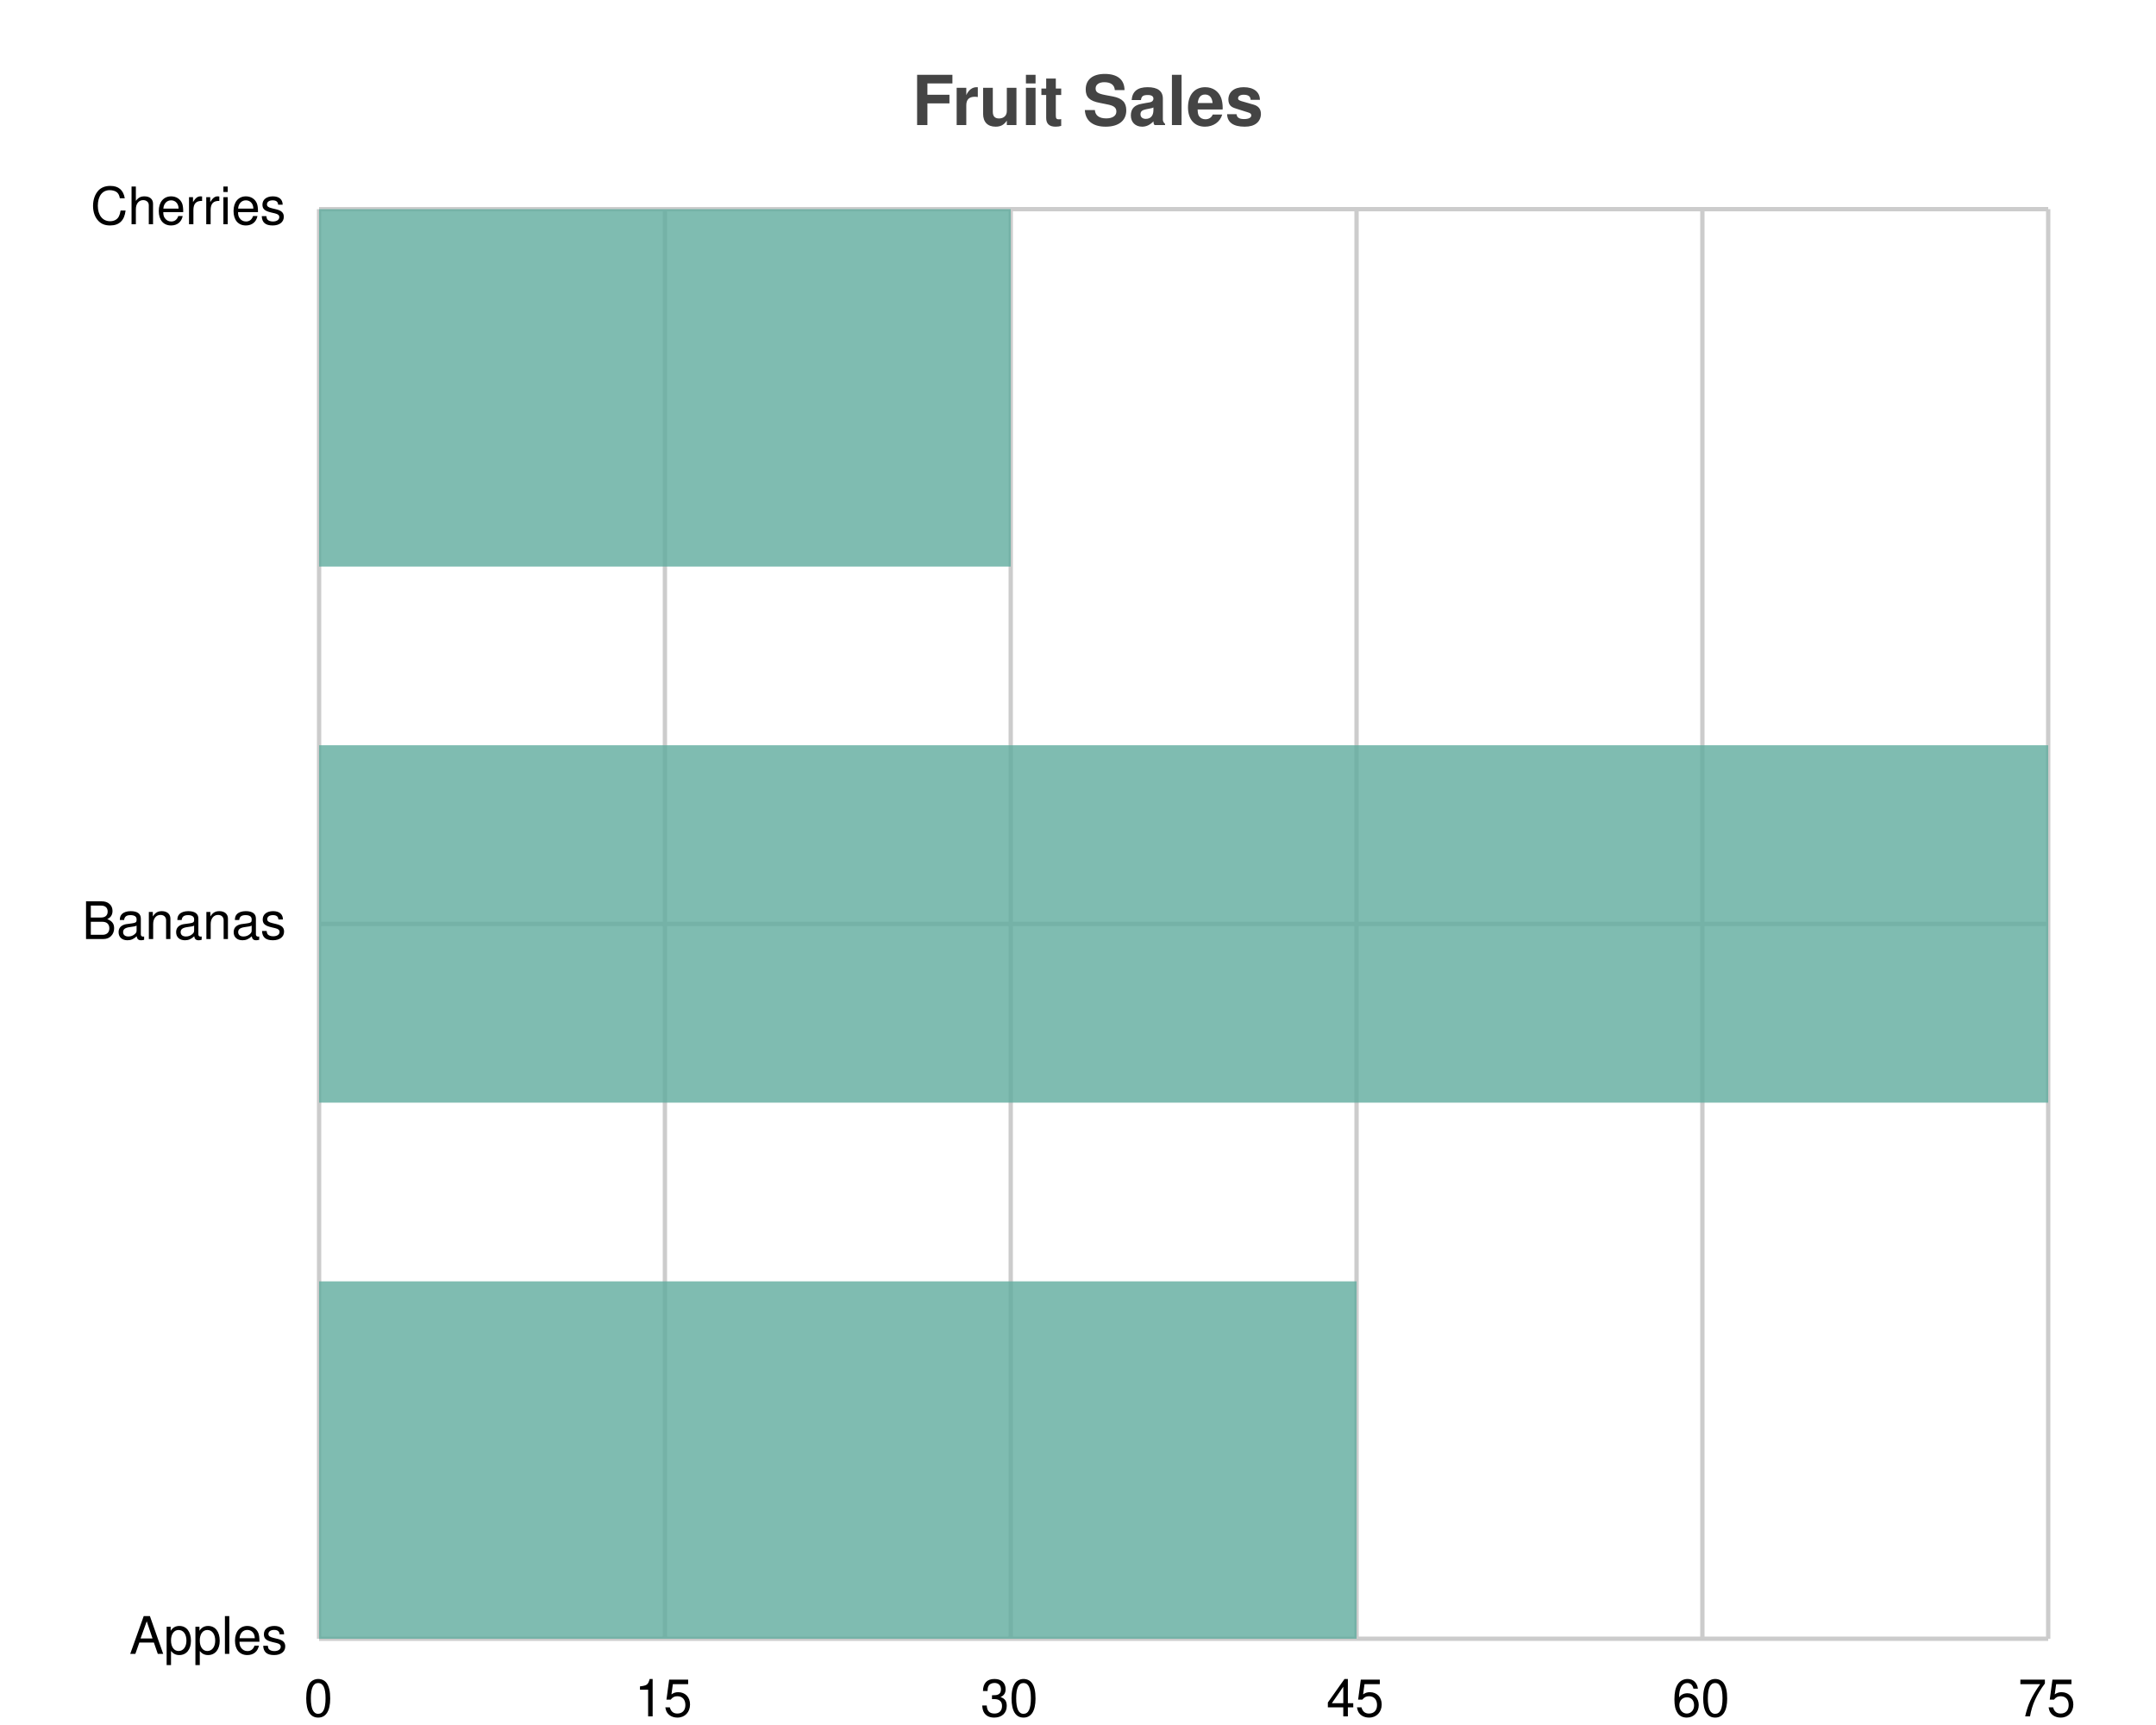
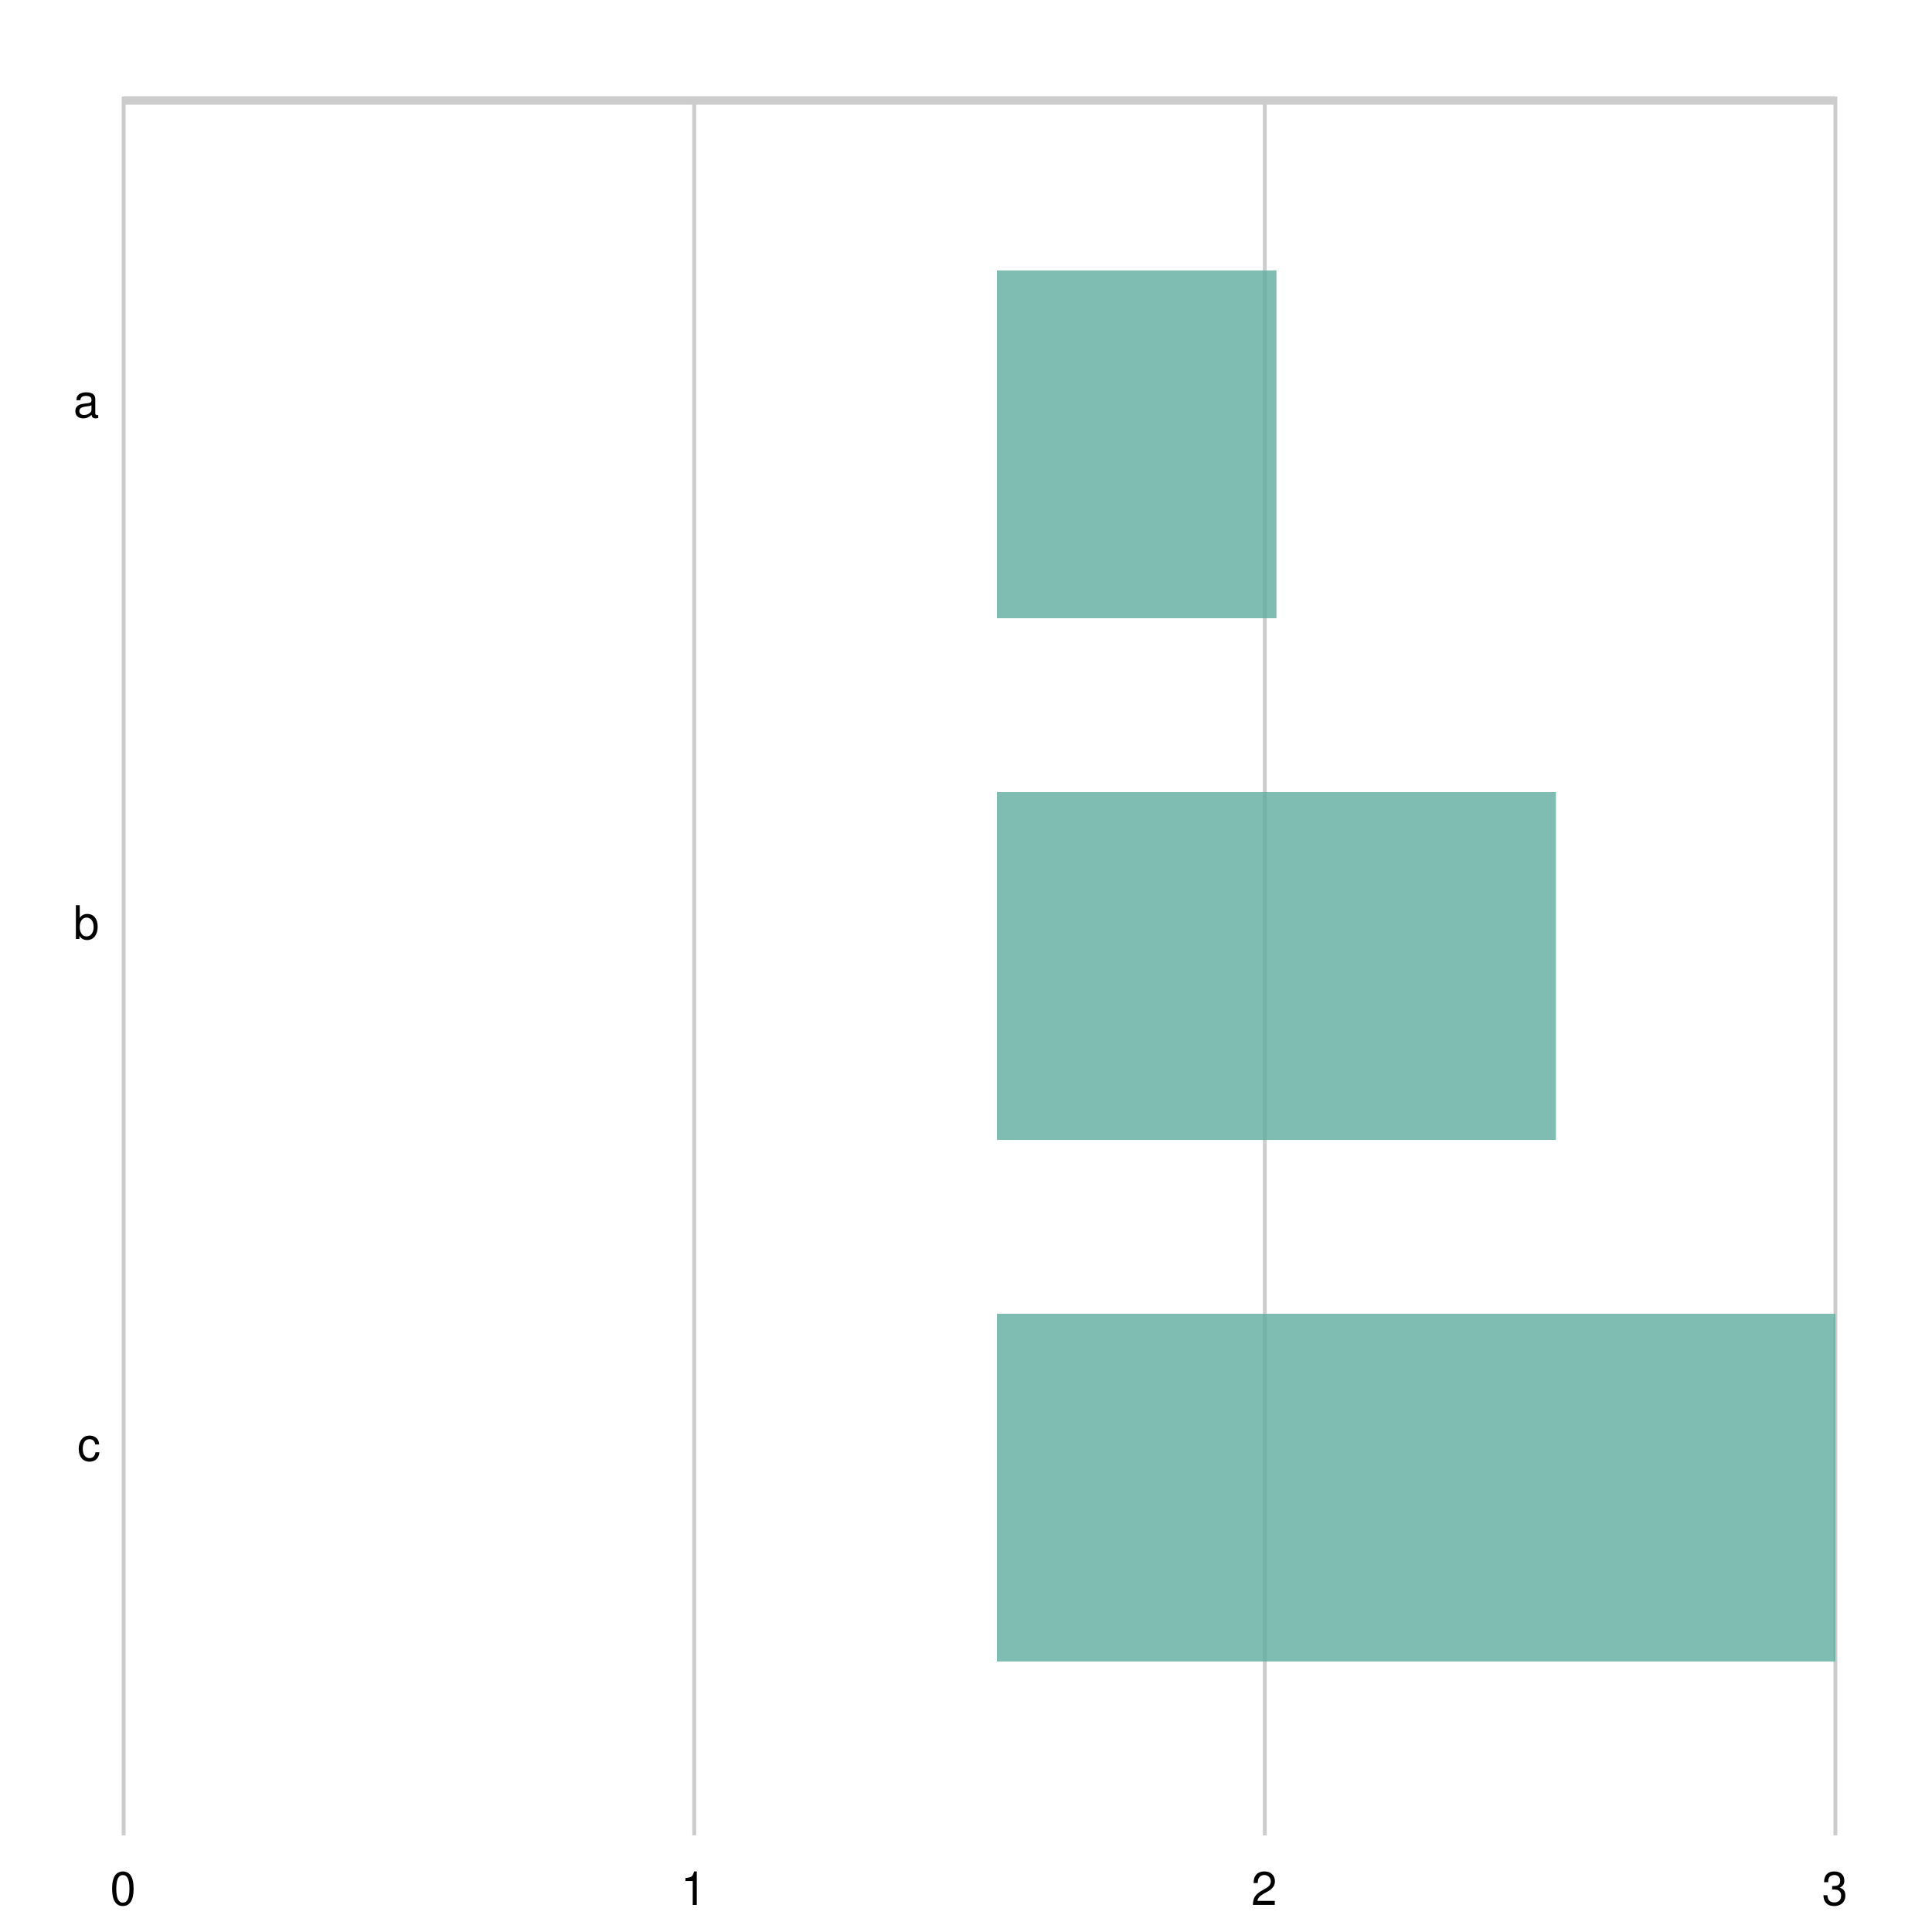
- <svg xmlns="http://www.w3.org/2000/svg" width="500" height="400" viewBox="0 0 500 400">
-   <path fill="white" d="M0 0 h500 v400 h-500 v-400Z" />
-   <text transform="translate(-38.5, 19)" fill="#444444" font-family="Helvetica" font-weight="bold" font-size="16" x="250.0" y="10.0">Fruit Sales</text>
+ <svg xmlns="http://www.w3.org/2000/svg" width="500" height="500" viewBox="0 0 500 500">
+   <path fill="white" d="M0 0 h500 v500 h-500 v-500Z" />
  <g>
-     <path stroke="#CCCCCC" stroke-dasharray="None" d="M0 331.5 h401.0 M0 165.75 h401.0 M0 0.0 h401.0 M0 331.5 h401.0" transform="translate(74.0, 48.5)" />
-     <g font-size="12" font-family="Helvetica" transform="translate(68.0, 48.5)">
-       <text x="0" y="331.5" transform="translate(-38, 3.5)">Apples</text>
-       <text x="0" y="165.75" transform="translate(-49, 3.5)">Bananas</text>
-       <text x="0" y="0.0" transform="translate(-47, 3.5)">Cherries</text>
+     <path stroke="#CCCCCC" stroke-dasharray="None" d="M0 0.4 h443.0 M0 1.0 h443.0 M0 1.6 h443.0" transform="translate(32.0, 25.0)" />
+     <g font-size="12" font-family="Helvetica" transform="translate(26.0, 25.0)">
+       <text x="0" y="90.0" transform="translate(-7, -7.0)">a</text>
+       <text x="0" y="225.0" transform="translate(-7, -7.0)">b</text>
+       <text x="0" y="360.0" transform="translate(-6, -7.0)">c</text>
    </g>
  </g>
  <g>
-     <path stroke="#CCCCCC" stroke-dasharray="None" d="M401.0 0 v331.5 M320.8 0 v331.5 M240.6 0 v331.5 M160.4 0 v331.5 M80.2 0 v331.5 M0.0 0 v331.5" transform="translate(74.0, 48.5)" />
-     <g font-size="12" font-family="Helvetica" transform="translate(74.0, 66.5)">
-       <text x="401.0" y="331.5" transform="translate(-7.0, 0)">75</text>
-       <text x="320.8" y="331.5" transform="translate(-7.0, 0)">60</text>
-       <text x="240.6" y="331.5" transform="translate(-7.0, 0)">45</text>
-       <text x="160.4" y="331.5" transform="translate(-7.0, 0)">30</text>
-       <text x="80.2" y="331.5" transform="translate(-7.0, 0)">15</text>
-       <text x="0.0" y="331.5" transform="translate(-3.5, 0)">0</text>
+     <path stroke="#CCCCCC" stroke-dasharray="None" d="M443.0 0 v450.0 M295.333 0 v450.0 M147.667 0 v450.0 M0.0 0 v450.0" transform="translate(32.0, 25.0)" />
+     <g font-size="12" font-family="Helvetica" transform="translate(32.0, 43.0)">
+       <text x="443.0" y="450.0" transform="translate(-3.5, 0)">3</text>
+       <text x="295.333" y="450.0" transform="translate(-3.5, 0)">2</text>
+       <text x="147.667" y="450.0" transform="translate(-3.5, 0)">1</text>
+       <text x="0.0" y="450.0" transform="translate(-3.5, 0)">0</text>
    </g>
  </g>
-   <g opacity="0.8" transform="translate(74.0, 48.5)">
-     <path d="M0 0.0 h160.4 v82.875 h-160.4 v-82.875Z M0 124.312 h401.0 v82.875 h-401.0 v-82.875Z M0 248.625 h240.6 v82.875 h-240.6 v-82.875Z" fill="#5fab9e" />
+   <g opacity="0.8" transform="translate(258.0, 25.0)">
+     <path d="M0 45.0 h72.333 v90.0 h-72.333 v-90.0Z M0 180.0 h144.667 v90.0 h-144.667 v-90.0Z M0 315.0 h217.0 v90.0 h-217.0 v-90.0Z" fill="#5fab9e" />
  </g>
</svg>
